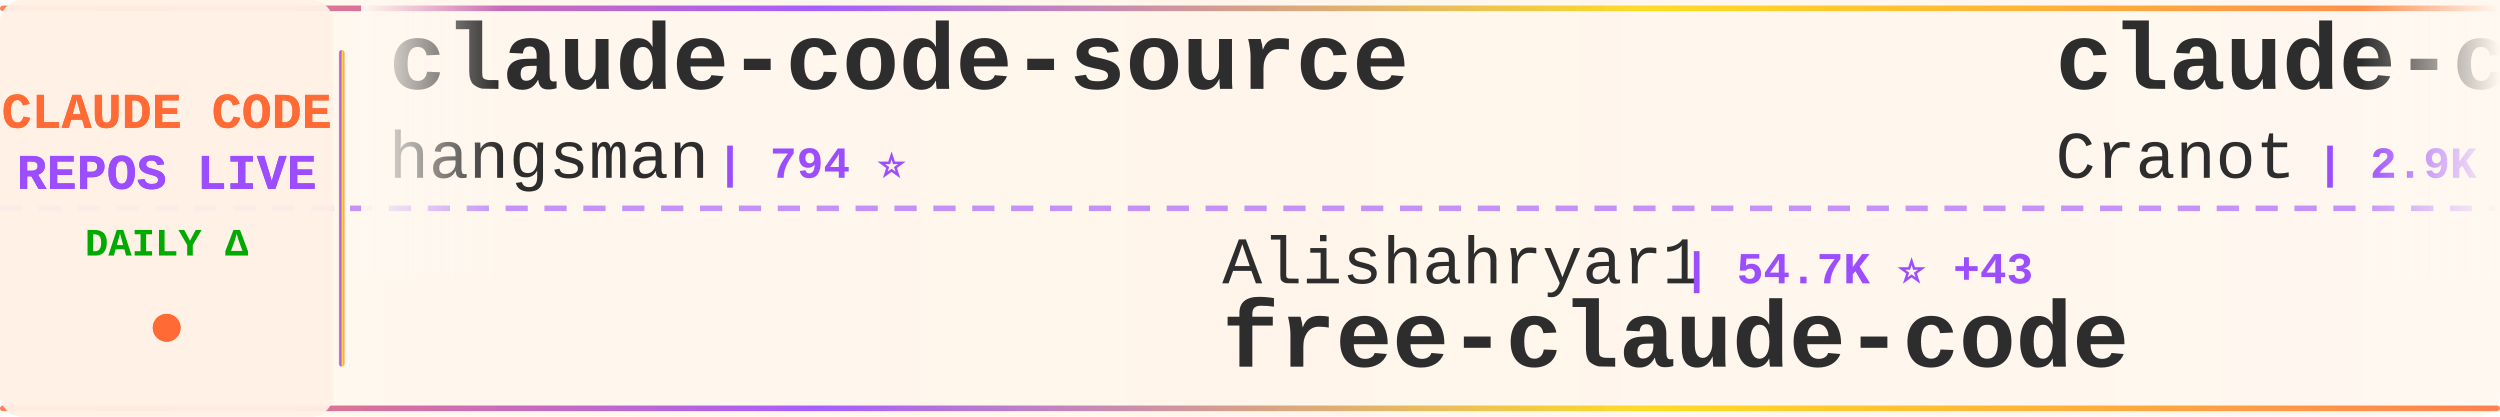
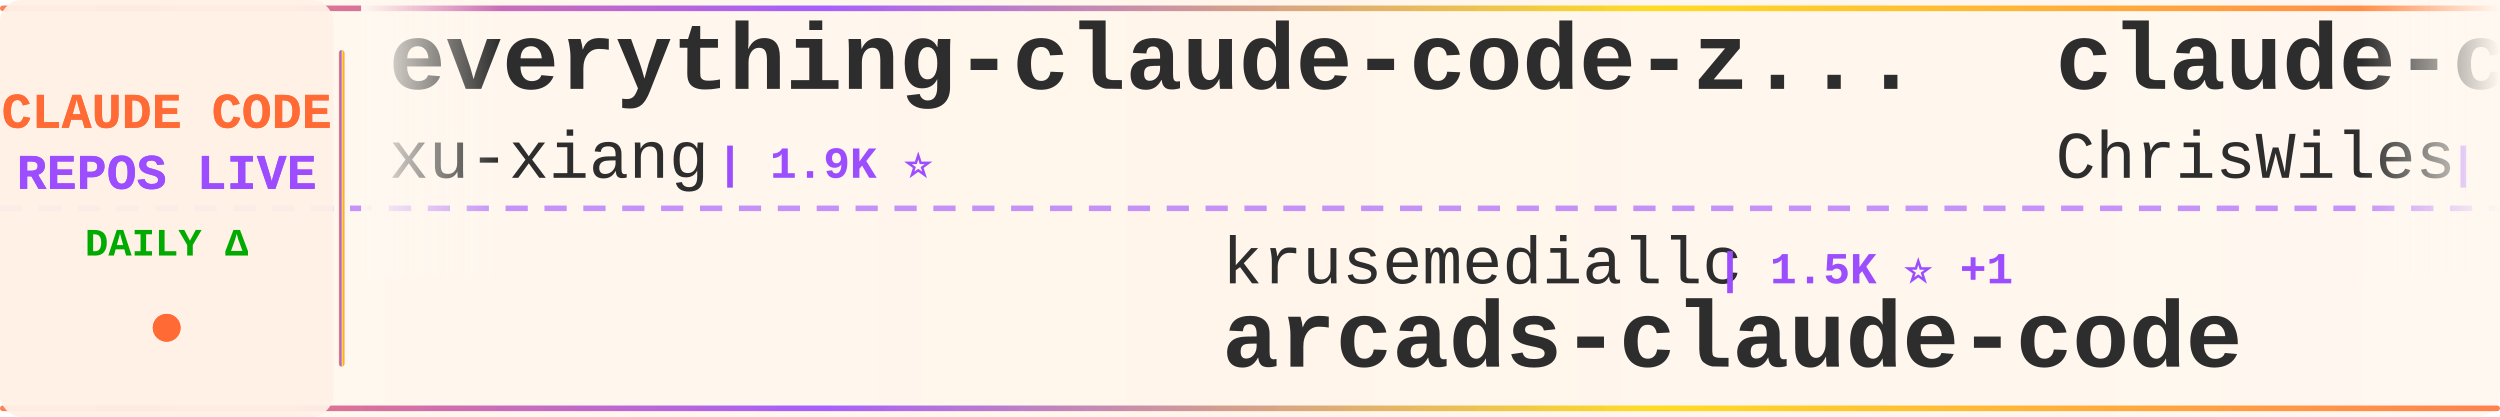
<svg xmlns="http://www.w3.org/2000/svg" width="900" height="150">
  <defs>
    <linearGradient id="tickerBg" x1="0%" y1="0%" x2="100%" y2="0%">
      <stop offset="0%" style="stop-color:#fff8f0;stop-opacity:0.98" />
      <stop offset="50%" style="stop-color:#fff5eb;stop-opacity:1" />
      <stop offset="100%" style="stop-color:#fff8f0;stop-opacity:0.98" />
    </linearGradient>
    <linearGradient id="borderGrad" x1="0%" y1="0%" x2="100%" y2="0%">
      <stop offset="0%" style="stop-color:#FF6B35;stop-opacity:0.85">
        <animate attributeName="stop-opacity" values="0.85;1;0.85" dur="2s" repeatCount="indefinite" />
      </stop>
      <stop offset="33%" style="stop-color:#9C4EFF;stop-opacity:0.9">
        <animate attributeName="stop-opacity" values="0.9;1;0.9" dur="2.2s" repeatCount="indefinite" />
      </stop>
      <stop offset="66%" style="stop-color:#FFD700;stop-opacity:0.85">
        <animate attributeName="stop-opacity" values="0.85;1;0.85" dur="1.8s" repeatCount="indefinite" />
      </stop>
      <stop offset="100%" style="stop-color:#FF6B35;stop-opacity:0.85">
        <animate attributeName="stop-opacity" values="0.85;1;0.85" dur="2s" repeatCount="indefinite" />
      </stop>
    </linearGradient>
    <filter id="textGlow">
      <feGaussianBlur stdDeviation="0.15" result="coloredBlur" />
      <feMerge>
        <feMergeNode in="coloredBlur" />
        <feMergeNode in="SourceGraphic" />
      </feMerge>
    </filter>
    <filter id="metricGlow">
      <feGaussianBlur stdDeviation="0.2" result="coloredBlur" />
      <feMerge>
        <feMergeNode in="coloredBlur" />
        <feMergeNode in="SourceGraphic" />
      </feMerge>
    </filter>
    <linearGradient id="leftFade" x1="0%" y1="0%" x2="100%" y2="0%">
      <stop offset="0%" style="stop-color:#fff8f0;stop-opacity:1" />
      <stop offset="100%" style="stop-color:#fff8f0;stop-opacity:0" />
    </linearGradient>
    <linearGradient id="rightFade" x1="0%" y1="0%" x2="100%" y2="0%">
      <stop offset="0%" style="stop-color:#fff8f0;stop-opacity:0" />
      <stop offset="100%" style="stop-color:#fff8f0;stop-opacity:1" />
    </linearGradient>
  </defs>
  <rect width="900" height="150" fill="url(#tickerBg)" rx="8" />
  <rect x="0" y="2" width="900" height="2" fill="url(#borderGrad)" rx="1" />
  <rect x="0" y="146" width="900" height="2" fill="url(#borderGrad)" rx="1" />
  <line x1="0" y1="75" x2="900" y2="75" stroke="#9C4EFF" stroke-width="2" stroke-dasharray="8 6" opacity="0.6" />
  <rect x="0" y="0" width="120" height="150" fill="#fff0e6" opacity="0.95" rx="8" />
  <text x="60" y="46" font-family="'Courier New', monospace" font-size="18" font-weight="bold" fill="#FF6B35" text-anchor="middle" filter="url(#textGlow)">
    CLAUDE CODE
  </text>
  <text x="60" y="68" font-family="'Courier New', monospace" font-size="18" font-weight="bold" fill="#9C4EFF" text-anchor="middle" filter="url(#textGlow)">
    REPOS LIVE
  </text>
  <text x="60" y="92" font-family="'Courier New', monospace" font-size="14" font-weight="bold" fill="#00aa00" text-anchor="middle">
    DAILY Δ
  </text>
  <circle cx="60" cy="118" r="5" fill="#FF6B35" filter="url(#metricGlow)">
    <animate attributeName="r" values="4;6;4" dur="1.5s" repeatCount="indefinite" />
    <animate attributeName="opacity" values="0.6;1;0.6" dur="1.5s" repeatCount="indefinite" />
  </circle>
  <rect x="122" y="18" width="2" height="114" fill="url(#borderGrad)" rx="1" />
  <clipPath id="tickerClip">
    <rect x="130" y="0" width="770" height="150" />
  </clipPath>
  <g clip-path="url(#tickerClip)">
    <g id="tickerItems">
      <animateTransform attributeName="transform" attributeType="XML" type="translate" from="0 0" to="-3000 0" dur="54s" repeatCount="indefinite" />
      <g transform="translate(0, 0)">
-         <text x="140" y="32" font-family="'Courier New', monospace" font-size="34" font-weight="bold" fill="#2d2d2d">claude-code-source</text>
-         <text x="140" y="64" font-family="'Courier New', monospace" font-size="24" font-weight="normal" fill="#2d2d2d" opacity="1.0">hangsman</text>
-         <text x="258" y="64" font-family="'Courier New', monospace" font-size="16" font-weight="bold" fill="#9C4EFF"> | 794 ⭐</text>
+         <text x="140" y="32" font-family="'Courier New', monospace" font-size="34" font-weight="bold" fill="#2d2d2d">everything-claude-code-z...</text>
+         <text x="140" y="64" font-family="'Courier New', monospace" font-size="24" font-weight="normal" fill="#2d2d2d" opacity="1.0">xu-xiang</text>
+         <text x="258" y="64" font-family="'Courier New', monospace" font-size="16" font-weight="bold" fill="#9C4EFF"> | 1.9K ⭐</text>
      </g>
      <g transform="translate(300, 0)">
-         <text x="140" y="102" font-family="'Courier New', monospace" font-size="24" font-weight="normal" fill="#2d2d2d" opacity="1.0">Alishahryar1</text>
-         <text x="306" y="102" font-family="'Courier New', monospace" font-size="16" font-weight="bold" fill="#9C4EFF"> | 54.7K ⭐ +43</text>
-         <text x="140" y="132" font-family="'Courier New', monospace" font-size="34" font-weight="bold" fill="#2d2d2d">free-claude-code</text>
+         <text x="140" y="102" font-family="'Courier New', monospace" font-size="24" font-weight="normal" fill="#2d2d2d" opacity="1.0">krusemediallc</text>
+         <text x="318" y="102" font-family="'Courier New', monospace" font-size="16" font-weight="bold" fill="#9C4EFF"> | 1.5K ⭐ +1</text>
+         <text x="140" y="132" font-family="'Courier New', monospace" font-size="34" font-weight="bold" fill="#2d2d2d">arcads-claude-code</text>
      </g>
      <g transform="translate(600, 0)">
-         <text x="140" y="32" font-family="'Courier New', monospace" font-size="34" font-weight="bold" fill="#2d2d2d">claude-code-guide</text>
-         <text x="140" y="64" font-family="'Courier New', monospace" font-size="24" font-weight="normal" fill="#2d2d2d" opacity="1.0">Cranot</text>
-         <text x="234" y="64" font-family="'Courier New', monospace" font-size="16" font-weight="bold" fill="#9C4EFF"> | 2.9K ⭐</text>
+         <text x="140" y="32" font-family="'Courier New', monospace" font-size="34" font-weight="bold" fill="#2d2d2d">claude-code-showcase</text>
+         <text x="140" y="64" font-family="'Courier New', monospace" font-size="24" font-weight="normal" fill="#2d2d2d" opacity="1.0">ChrisWiles</text>
+         <text x="282" y="64" font-family="'Courier New', monospace" font-size="16" font-weight="bold" fill="#9C4EFF"> | 6.1K ⭐</text>
      </g>
      <g transform="translate(900, 0)">
-         <text x="140" y="102" font-family="'Courier New', monospace" font-size="24" font-weight="normal" fill="#2d2d2d" opacity="1.0">T-Lab-CUHKSZ</text>
-         <text x="306" y="102" font-family="'Courier New', monospace" font-size="16" font-weight="bold" fill="#9C4EFF"> | 328 ⭐</text>
+         <text x="140" y="102" font-family="'Courier New', monospace" font-size="24" font-weight="normal" fill="#2d2d2d" opacity="1.0">chauncygu</text>
+         <text x="270" y="102" font-family="'Courier New', monospace" font-size="16" font-weight="bold" fill="#9C4EFF"> | 2.8K ⭐</text>
+         <text x="140" y="132" font-family="'Courier New', monospace" font-size="34" font-weight="bold" fill="#2d2d2d">collection-claude-code-s...</text>
+       </g>
+       <g transform="translate(1200, 0)">
+         <text x="140" y="32" font-family="'Courier New', monospace" font-size="34" font-weight="bold" fill="#2d2d2d">edmunds-claude-code</text>
+         <text x="140" y="64" font-family="'Courier New', monospace" font-size="24" font-weight="normal" fill="#2d2d2d" opacity="1.0">edmund-io</text>
+         <text x="270" y="64" font-family="'Courier New', monospace" font-size="16" font-weight="bold" fill="#9C4EFF"> | 1.5K ⭐ +1</text>
+       </g>
+       <g transform="translate(1500, 0)">
+         <text x="140" y="102" font-family="'Courier New', monospace" font-size="24" font-weight="normal" fill="#2d2d2d" opacity="1.0">codeaashu</text>
+         <text x="270" y="102" font-family="'Courier New', monospace" font-size="16" font-weight="bold" fill="#9C4EFF"> | 3.3K ⭐</text>
        <text x="140" y="132" font-family="'Courier New', monospace" font-size="34" font-weight="bold" fill="#2d2d2d">claude-code</text>
      </g>
-       <g transform="translate(1200, 0)">
-         <text x="140" y="32" font-family="'Courier New', monospace" font-size="34" font-weight="bold" fill="#2d2d2d">skills</text>
-         <text x="140" y="64" font-family="'Courier New', monospace" font-size="24" font-weight="normal" fill="#2d2d2d" opacity="1.0">anthropics</text>
-         <text x="282" y="64" font-family="'Courier New', monospace" font-size="16" font-weight="bold" fill="#9C4EFF"> | 176.0K ⭐ +27</text>
-       </g>
-       <g transform="translate(1500, 0)">
-         <text x="140" y="102" font-family="'Courier New', monospace" font-size="24" font-weight="normal" fill="#2d2d2d" opacity="1.0">777genius</text>
-         <text x="270" y="102" font-family="'Courier New', monospace" font-size="16" font-weight="bold" fill="#9C4EFF"> | 931 ⭐</text>
-         <text x="140" y="132" font-family="'Courier New', monospace" font-size="34" font-weight="bold" fill="#2d2d2d">claude-code-source-code</text>
-       </g>
      <g transform="translate(1800, 0)">
-         <text x="140" y="32" font-family="'Courier New', monospace" font-size="34" font-weight="bold" fill="#2d2d2d">Claude-Code-Usage-Monito...</text>
-         <text x="140" y="64" font-family="'Courier New', monospace" font-size="24" font-weight="normal" fill="#2d2d2d" opacity="1.0">Maciek-roboblog</text>
-         <text x="342" y="64" font-family="'Courier New', monospace" font-size="16" font-weight="bold" fill="#9C4EFF"> | 8.7K ⭐ +3</text>
+         <text x="140" y="32" font-family="'Courier New', monospace" font-size="34" font-weight="bold" fill="#2d2d2d">claude-code-guide</text>
+         <text x="140" y="64" font-family="'Courier New', monospace" font-size="24" font-weight="normal" fill="#2d2d2d" opacity="1.0">zebbern</text>
+         <text x="246" y="64" font-family="'Courier New', monospace" font-size="16" font-weight="bold" fill="#9C4EFF"> | 4.6K ⭐</text>
      </g>
      <g transform="translate(2100, 0)">
-         <text x="140" y="102" font-family="'Courier New', monospace" font-size="24" font-weight="normal" fill="#2d2d2d" opacity="1.0">jqueryscript</text>
-         <text x="306" y="102" font-family="'Courier New', monospace" font-size="16" font-weight="bold" fill="#9C4EFF"> | 513 ⭐</text>
-         <text x="140" y="132" font-family="'Courier New', monospace" font-size="34" font-weight="bold" fill="#2d2d2d">awesome-claude-code</text>
+         <text x="140" y="102" font-family="'Courier New', monospace" font-size="24" font-weight="normal" fill="#2d2d2d" opacity="1.0">lowcortisolprogrammer</text>
+         <text x="414" y="102" font-family="'Courier New', monospace" font-size="16" font-weight="bold" fill="#9C4EFF"> | 171 ⭐</text>
+         <text x="140" y="132" font-family="'Courier New', monospace" font-size="34" font-weight="bold" fill="#2d2d2d">claude-code</text>
      </g>
      <g transform="translate(2400, 0)">
-         <text x="140" y="32" font-family="'Courier New', monospace" font-size="34" font-weight="bold" fill="#2d2d2d">claude-code-telegram</text>
-         <text x="140" y="64" font-family="'Courier New', monospace" font-size="24" font-weight="normal" fill="#2d2d2d" opacity="1.0">overwirehq</text>
-         <text x="282" y="64" font-family="'Courier New', monospace" font-size="16" font-weight="bold" fill="#9C4EFF"> | 2.8K ⭐</text>
+         <text x="140" y="32" font-family="'Courier New', monospace" font-size="34" font-weight="bold" fill="#2d2d2d">claude-code-router</text>
+         <text x="140" y="64" font-family="'Courier New', monospace" font-size="24" font-weight="normal" fill="#2d2d2d" opacity="1.0">musistudio</text>
+         <text x="282" y="64" font-family="'Courier New', monospace" font-size="16" font-weight="bold" fill="#9C4EFF"> | 37.2K ⭐ +3</text>
      </g>
      <g transform="translate(2700, 0)">
-         <text x="140" y="102" font-family="'Courier New', monospace" font-size="24" font-weight="normal" fill="#2d2d2d" opacity="1.0">tanbiralam</text>
-         <text x="282" y="102" font-family="'Courier New', monospace" font-size="16" font-weight="bold" fill="#9C4EFF"> | 2.3K ⭐ +1</text>
+         <text x="140" y="102" font-family="'Courier New', monospace" font-size="24" font-weight="normal" fill="#2d2d2d" opacity="1.0">beilingcc</text>
+         <text x="270" y="102" font-family="'Courier New', monospace" font-size="16" font-weight="bold" fill="#9C4EFF"> | 98 ⭐ +98</text>
        <text x="140" y="132" font-family="'Courier New', monospace" font-size="34" font-weight="bold" fill="#2d2d2d">claude-code</text>
      </g>
      <g transform="translate(3000, 0)">
-         <text x="140" y="32" font-family="'Courier New', monospace" font-size="34" font-weight="bold" fill="#2d2d2d">claude-code-source</text>
-         <text x="140" y="64" font-family="'Courier New', monospace" font-size="24" font-weight="normal" fill="#2d2d2d" opacity="1.0">hangsman</text>
-         <text x="258" y="64" font-family="'Courier New', monospace" font-size="16" font-weight="bold" fill="#9C4EFF"> | 794 ⭐</text>
+         <text x="140" y="32" font-family="'Courier New', monospace" font-size="34" font-weight="bold" fill="#2d2d2d">everything-claude-code-z...</text>
+         <text x="140" y="64" font-family="'Courier New', monospace" font-size="24" font-weight="normal" fill="#2d2d2d" opacity="1.0">xu-xiang</text>
+         <text x="258" y="64" font-family="'Courier New', monospace" font-size="16" font-weight="bold" fill="#9C4EFF"> | 1.9K ⭐</text>
      </g>
      <g transform="translate(3300, 0)">
-         <text x="140" y="102" font-family="'Courier New', monospace" font-size="24" font-weight="normal" fill="#2d2d2d" opacity="1.0">Alishahryar1</text>
-         <text x="306" y="102" font-family="'Courier New', monospace" font-size="16" font-weight="bold" fill="#9C4EFF"> | 54.7K ⭐ +43</text>
-         <text x="140" y="132" font-family="'Courier New', monospace" font-size="34" font-weight="bold" fill="#2d2d2d">free-claude-code</text>
+         <text x="140" y="102" font-family="'Courier New', monospace" font-size="24" font-weight="normal" fill="#2d2d2d" opacity="1.0">krusemediallc</text>
+         <text x="318" y="102" font-family="'Courier New', monospace" font-size="16" font-weight="bold" fill="#9C4EFF"> | 1.5K ⭐ +1</text>
+         <text x="140" y="132" font-family="'Courier New', monospace" font-size="34" font-weight="bold" fill="#2d2d2d">arcads-claude-code</text>
      </g>
      <g transform="translate(3600, 0)">
-         <text x="140" y="32" font-family="'Courier New', monospace" font-size="34" font-weight="bold" fill="#2d2d2d">claude-code-guide</text>
-         <text x="140" y="64" font-family="'Courier New', monospace" font-size="24" font-weight="normal" fill="#2d2d2d" opacity="1.0">Cranot</text>
-         <text x="234" y="64" font-family="'Courier New', monospace" font-size="16" font-weight="bold" fill="#9C4EFF"> | 2.9K ⭐</text>
+         <text x="140" y="32" font-family="'Courier New', monospace" font-size="34" font-weight="bold" fill="#2d2d2d">claude-code-showcase</text>
+         <text x="140" y="64" font-family="'Courier New', monospace" font-size="24" font-weight="normal" fill="#2d2d2d" opacity="1.0">ChrisWiles</text>
+         <text x="282" y="64" font-family="'Courier New', monospace" font-size="16" font-weight="bold" fill="#9C4EFF"> | 6.1K ⭐</text>
      </g>
      <g transform="translate(3900, 0)">
-         <text x="140" y="102" font-family="'Courier New', monospace" font-size="24" font-weight="normal" fill="#2d2d2d" opacity="1.0">T-Lab-CUHKSZ</text>
-         <text x="306" y="102" font-family="'Courier New', monospace" font-size="16" font-weight="bold" fill="#9C4EFF"> | 328 ⭐</text>
-         <text x="140" y="132" font-family="'Courier New', monospace" font-size="34" font-weight="bold" fill="#2d2d2d">claude-code</text>
+         <text x="140" y="102" font-family="'Courier New', monospace" font-size="24" font-weight="normal" fill="#2d2d2d" opacity="1.0">chauncygu</text>
+         <text x="270" y="102" font-family="'Courier New', monospace" font-size="16" font-weight="bold" fill="#9C4EFF"> | 2.8K ⭐</text>
+         <text x="140" y="132" font-family="'Courier New', monospace" font-size="34" font-weight="bold" fill="#2d2d2d">collection-claude-code-s...</text>
      </g>
    </g>
  </g>
  <rect x="130" y="0" width="50" height="100" fill="url(#leftFade)" />
  <rect x="850" y="0" width="50" height="100" fill="url(#rightFade)" />
</svg>
